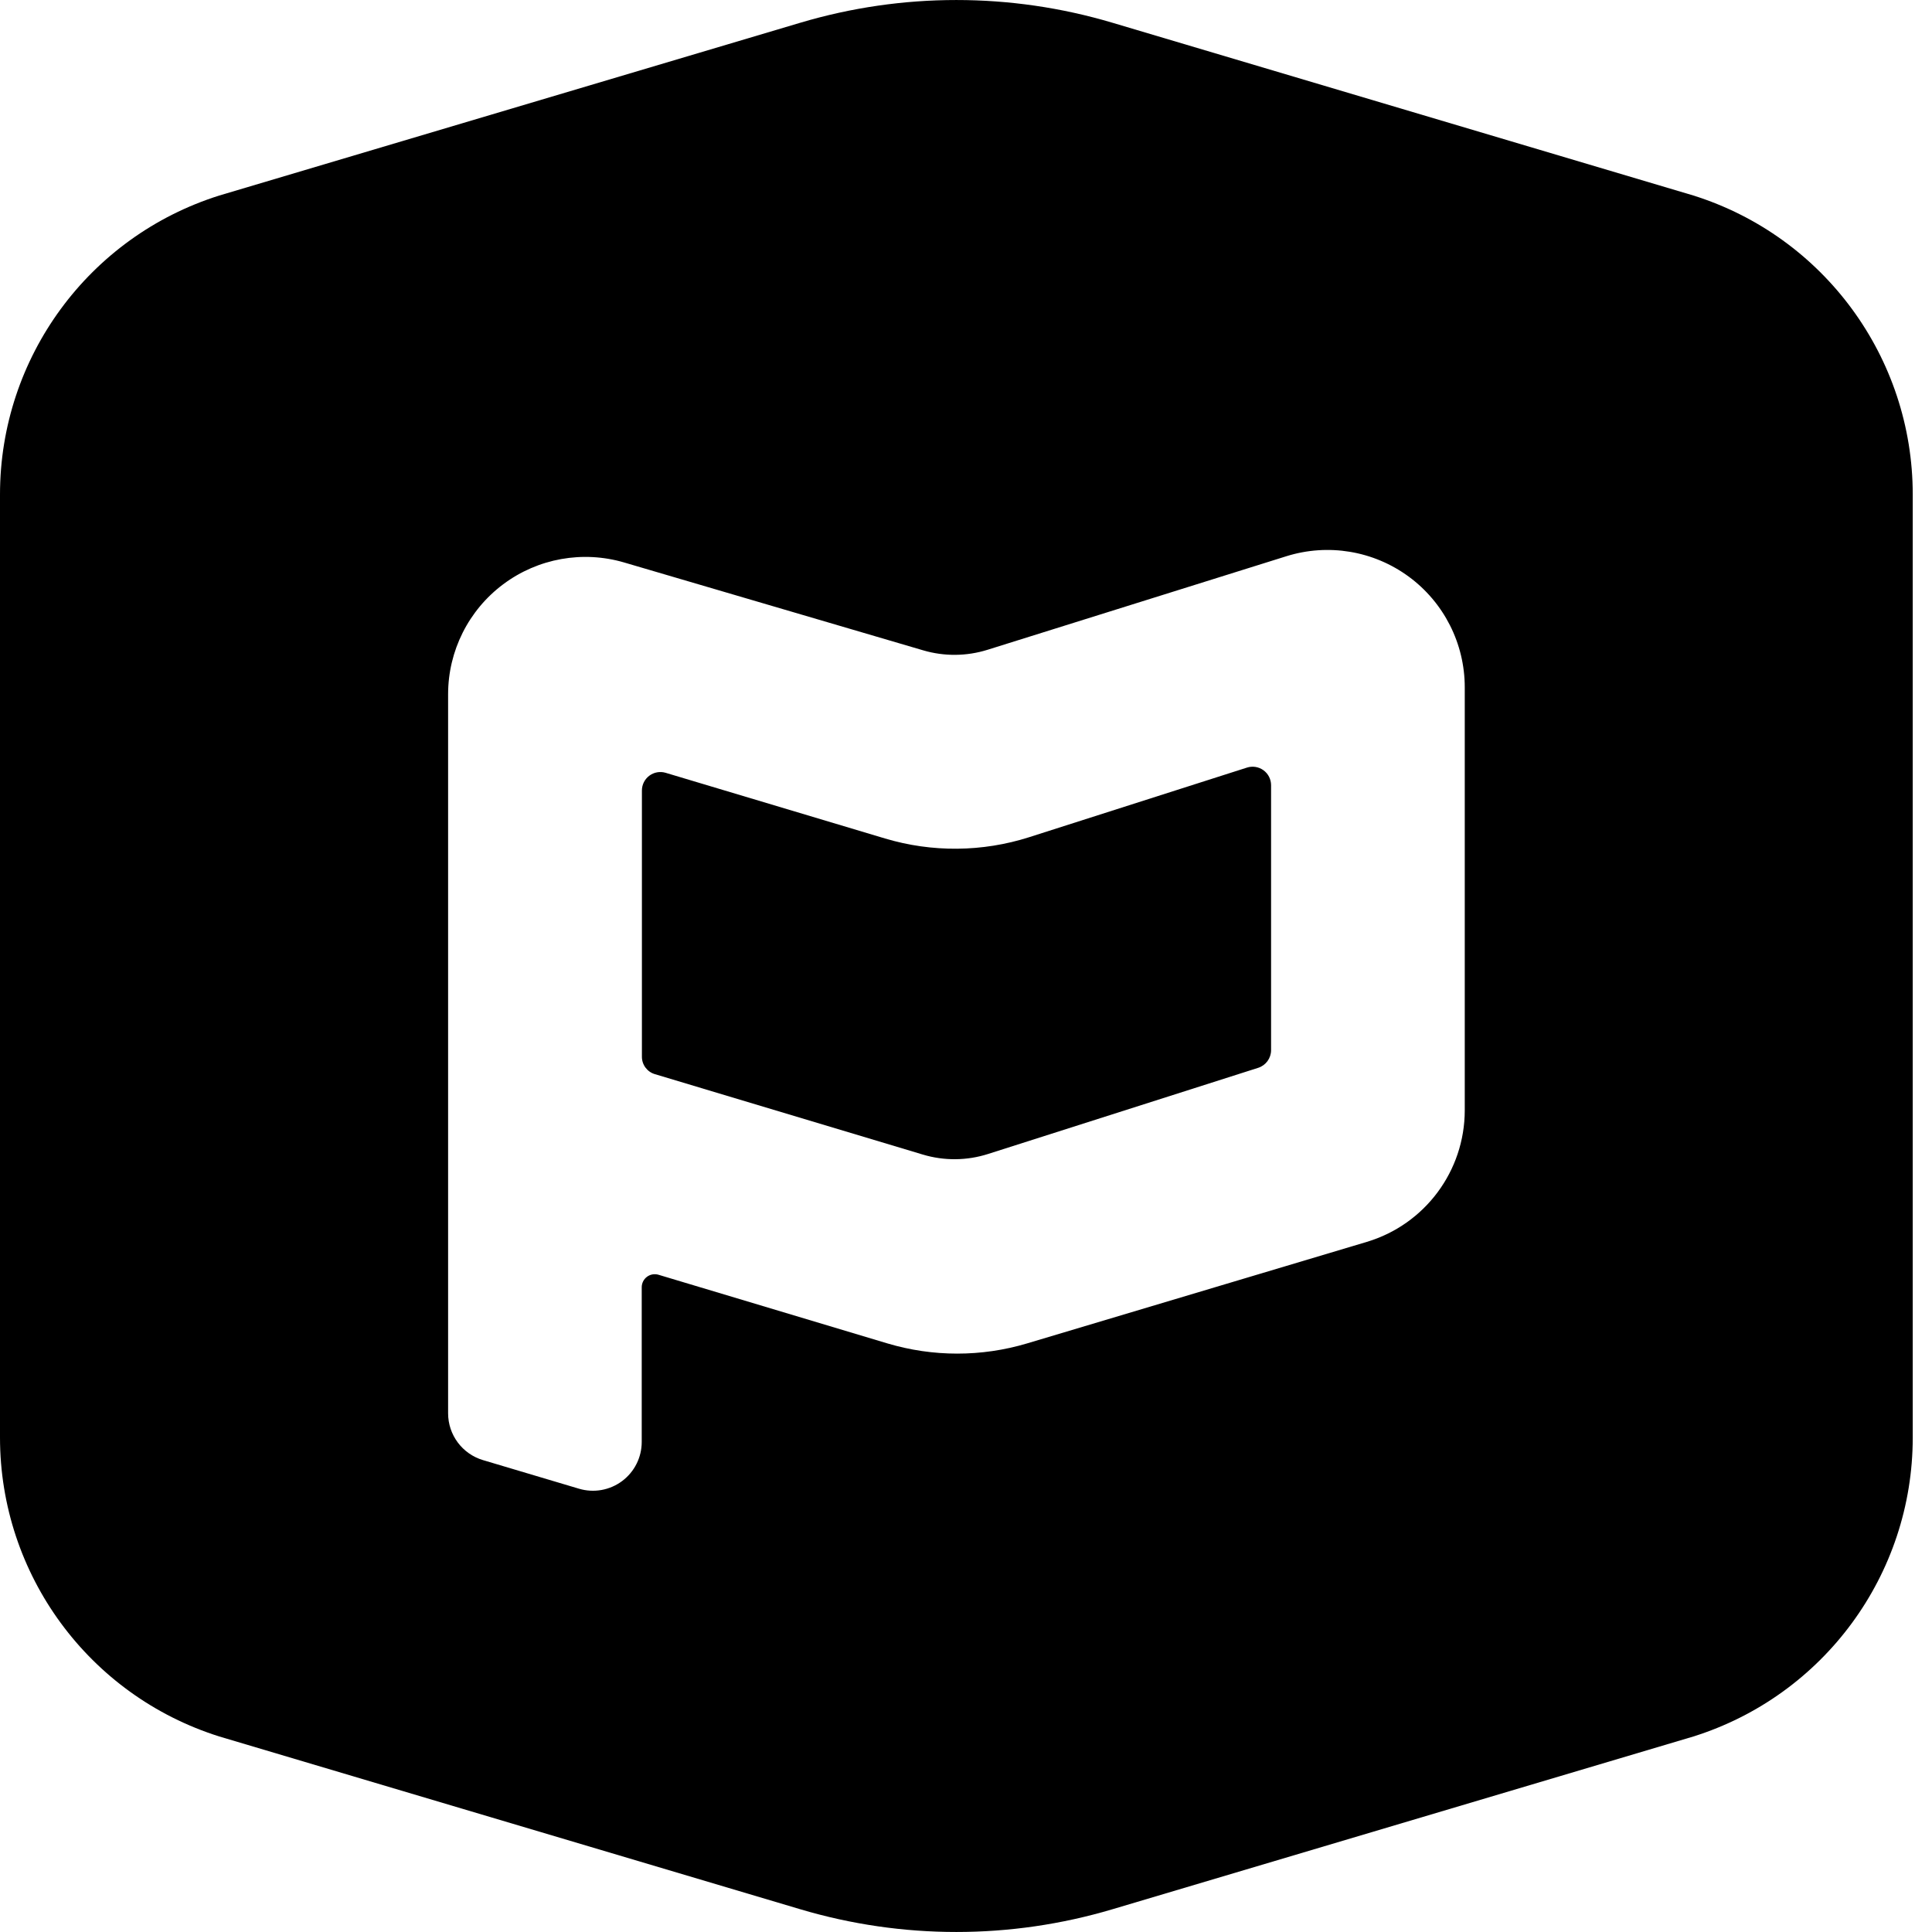
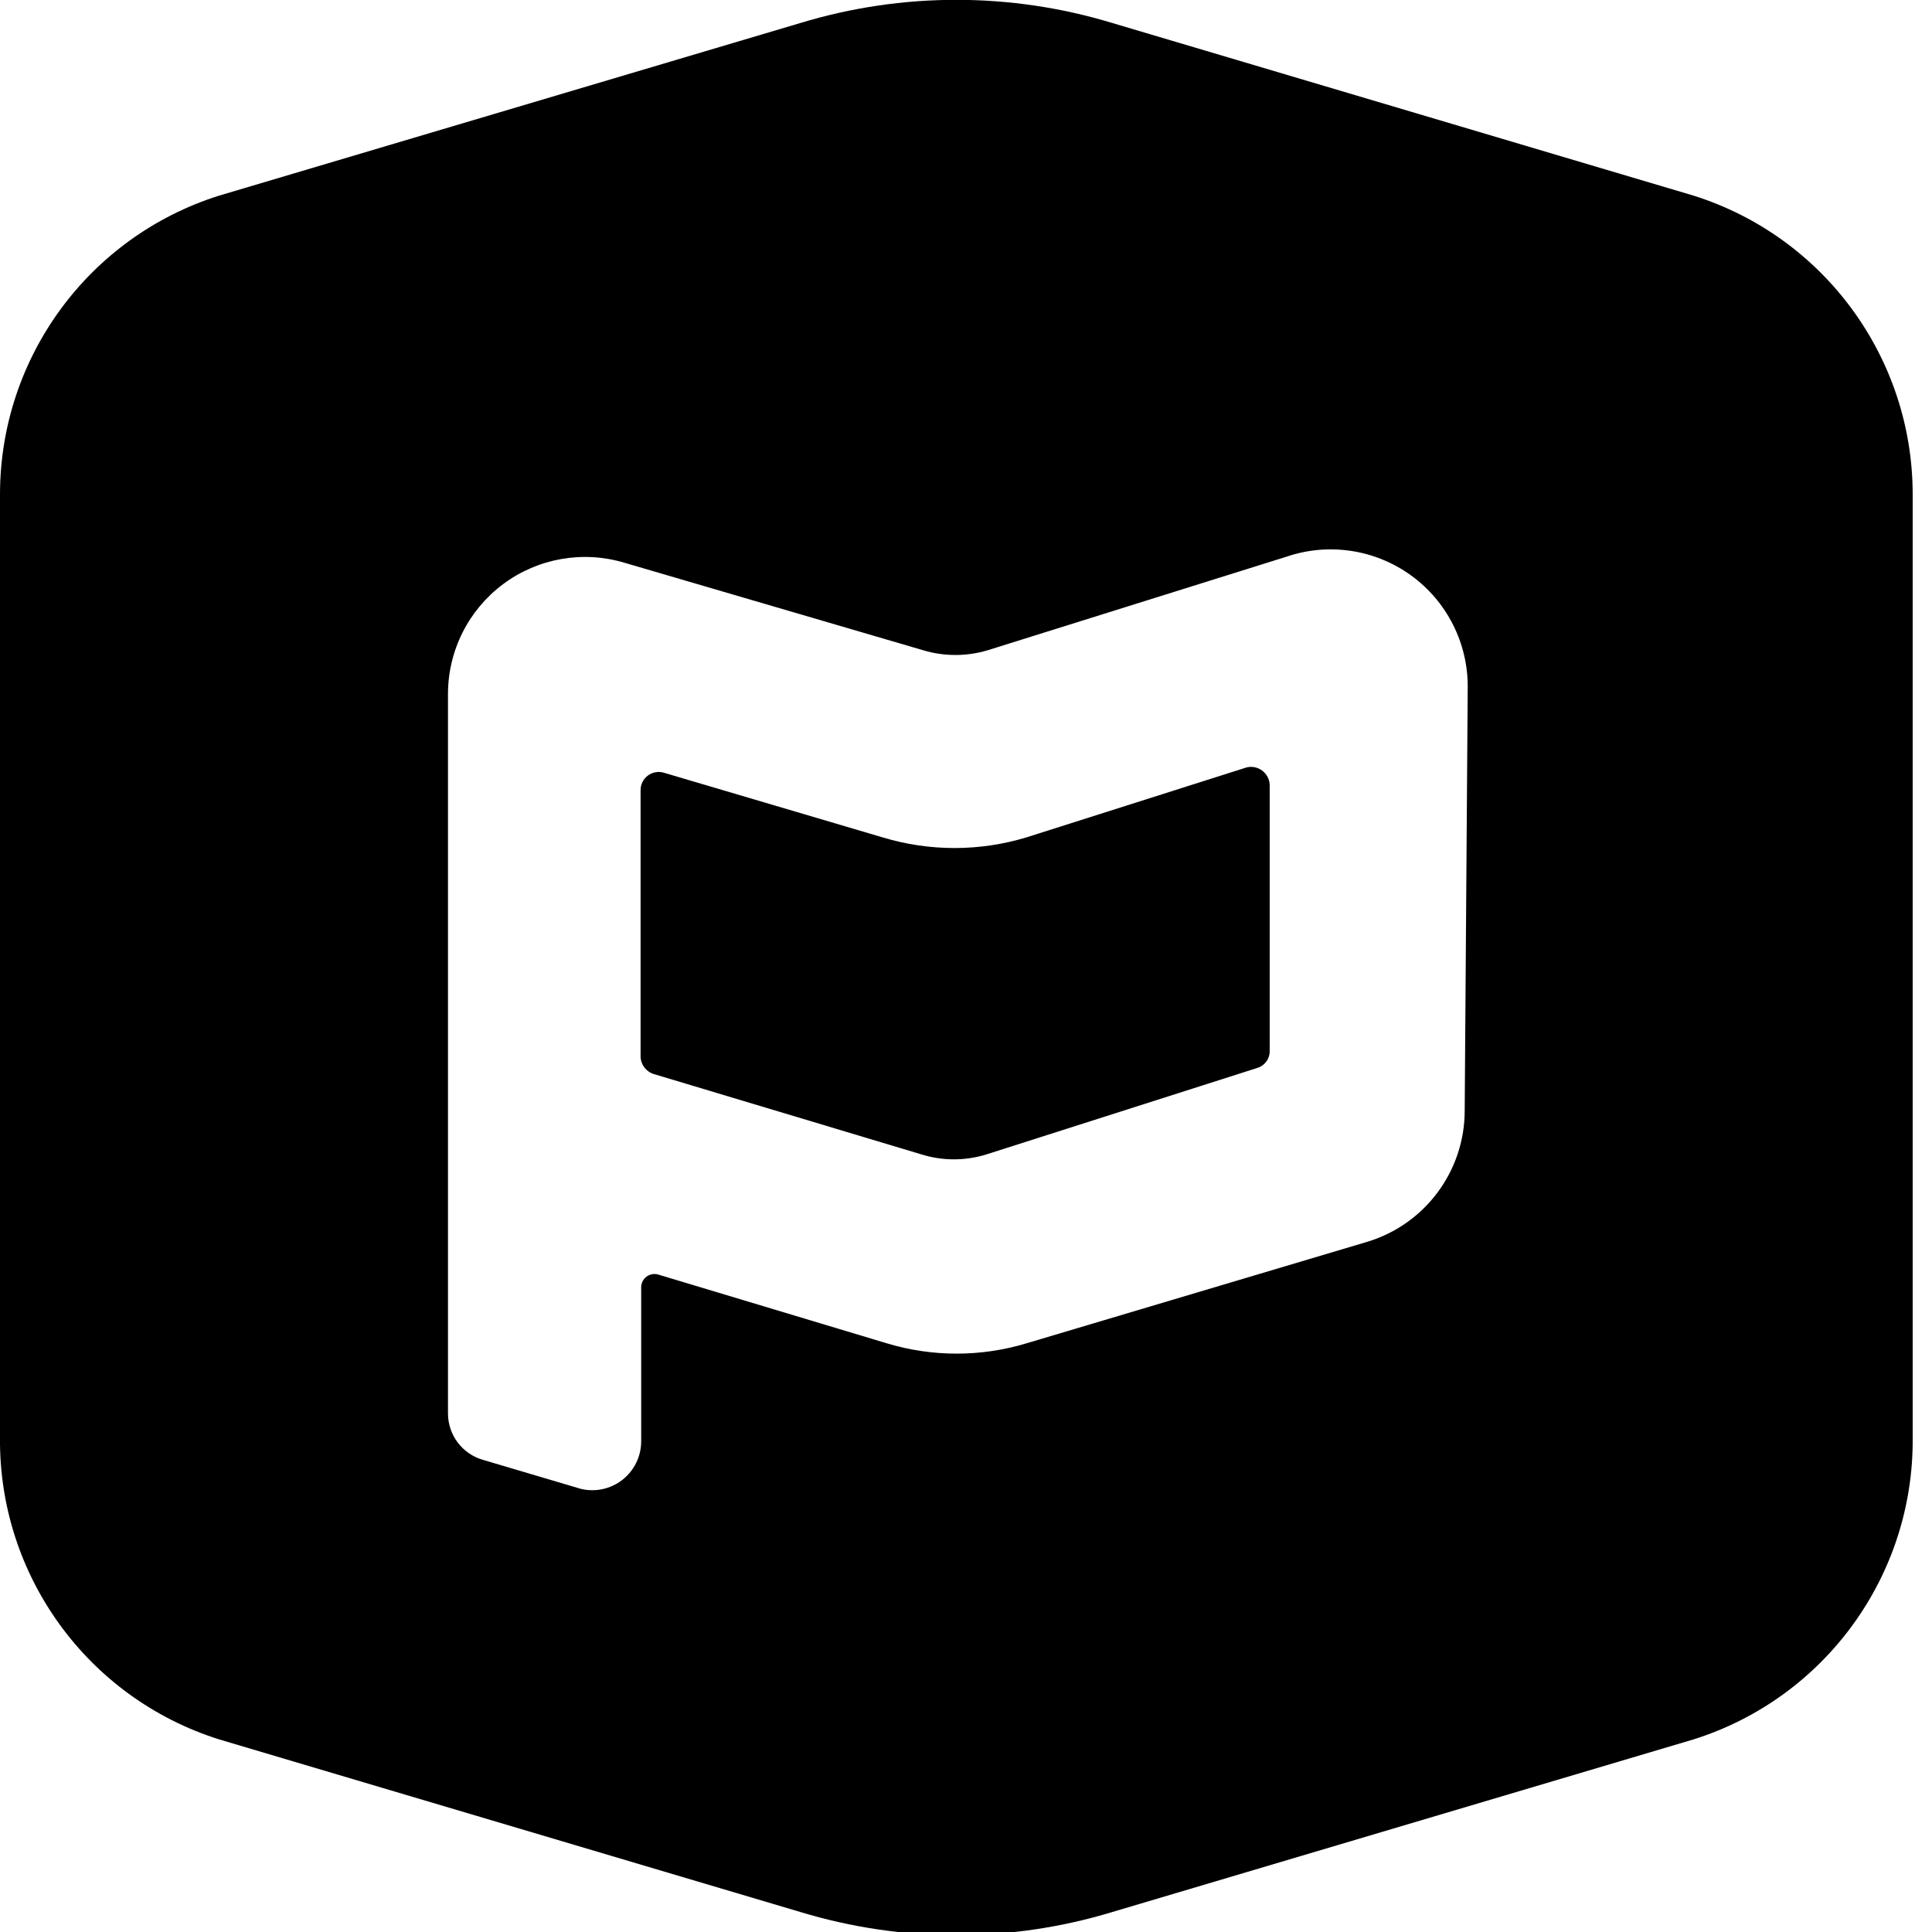
<svg xmlns="http://www.w3.org/2000/svg" id="Layer_1" data-name="Layer 1" viewBox="0 0 32 32">
-   <g>
-     <path d="M20.653,12.714l-3.608,1.153a4.044,4.044,0,0,1-2.386.021L11.025,12.8a.306.306,0,0,0-.393.293l0,4.407a.3.3,0,0,0,.217.292l4.435,1.331a1.826,1.826,0,0,0,1.083-.01l4.474-1.427a.307.307,0,0,0,.212-.291V13.005A.306.306,0,0,0,20.653,12.714Z" />
-     <path d="M28.047,3.238,18.423.376a9.063,9.063,0,0,0-5.165,0L3.634,3.238A5.191,5.191,0,0,0,0,8.19V23.81a5.191,5.191,0,0,0,3.634,4.952l9.624,2.862a9.063,9.063,0,0,0,5.165,0l9.624-2.862a5.191,5.191,0,0,0,3.634-4.952V8.19A5.191,5.191,0,0,0,28.047,3.238ZM24.261,18.39a2.276,2.276,0,0,1-1.624,2.18l-5.625,1.681a4.042,4.042,0,0,1-2.314,0l-3.791-1.137a.216.216,0,0,0-.278.207v2.562a.808.808,0,0,1-1.038.775L8,24.184a.809.809,0,0,1-.578-.775l0-11.91A2.275,2.275,0,0,1,10.34,9.317l4.952,1.455a1.833,1.833,0,0,0,1.063-.009l4.951-1.55a2.275,2.275,0,0,1,2.955,2.171Z" />
-   </g>
+   <path d="M20.65,12.71,17,13.87a4.11,4.11,0,0,1-2.38,0L11,12.8a.3.3,0,0,0-.39.29V17.5a.31.31,0,0,0,.22.29l4.43,1.33a1.81,1.81,0,0,0,1.08,0l4.48-1.43a.29.29,0,0,0,.21-.29V13A.31.31,0,0,0,20.65,12.71Z" />
+   <path d="M28.05,3.24,18.42.38a8.89,8.89,0,0,0-5.16,0L3.63,3.24A5.19,5.19,0,0,0,0,8.19V23.81a5.19,5.19,0,0,0,3.63,5l9.63,2.86a8.89,8.89,0,0,0,5.16,0l9.63-2.86a5.19,5.19,0,0,0,3.63-5V8.19A5.19,5.19,0,0,0,28.05,3.24ZM24.26,18.39a2.27,2.27,0,0,1-1.62,2.18L17,22.25a4,4,0,0,1-2.31,0l-3.79-1.14a.22.22,0,0,0-.28.21v2.56a.81.81,0,0,1-1,.78L8,24.18a.8.8,0,0,1-.58-.77V11.5a2.27,2.27,0,0,1,2.92-2.18l4.95,1.45a1.86,1.86,0,0,0,1.07,0l4.95-1.55a2.27,2.27,0,0,1,3,2.17Z" />
</svg>
